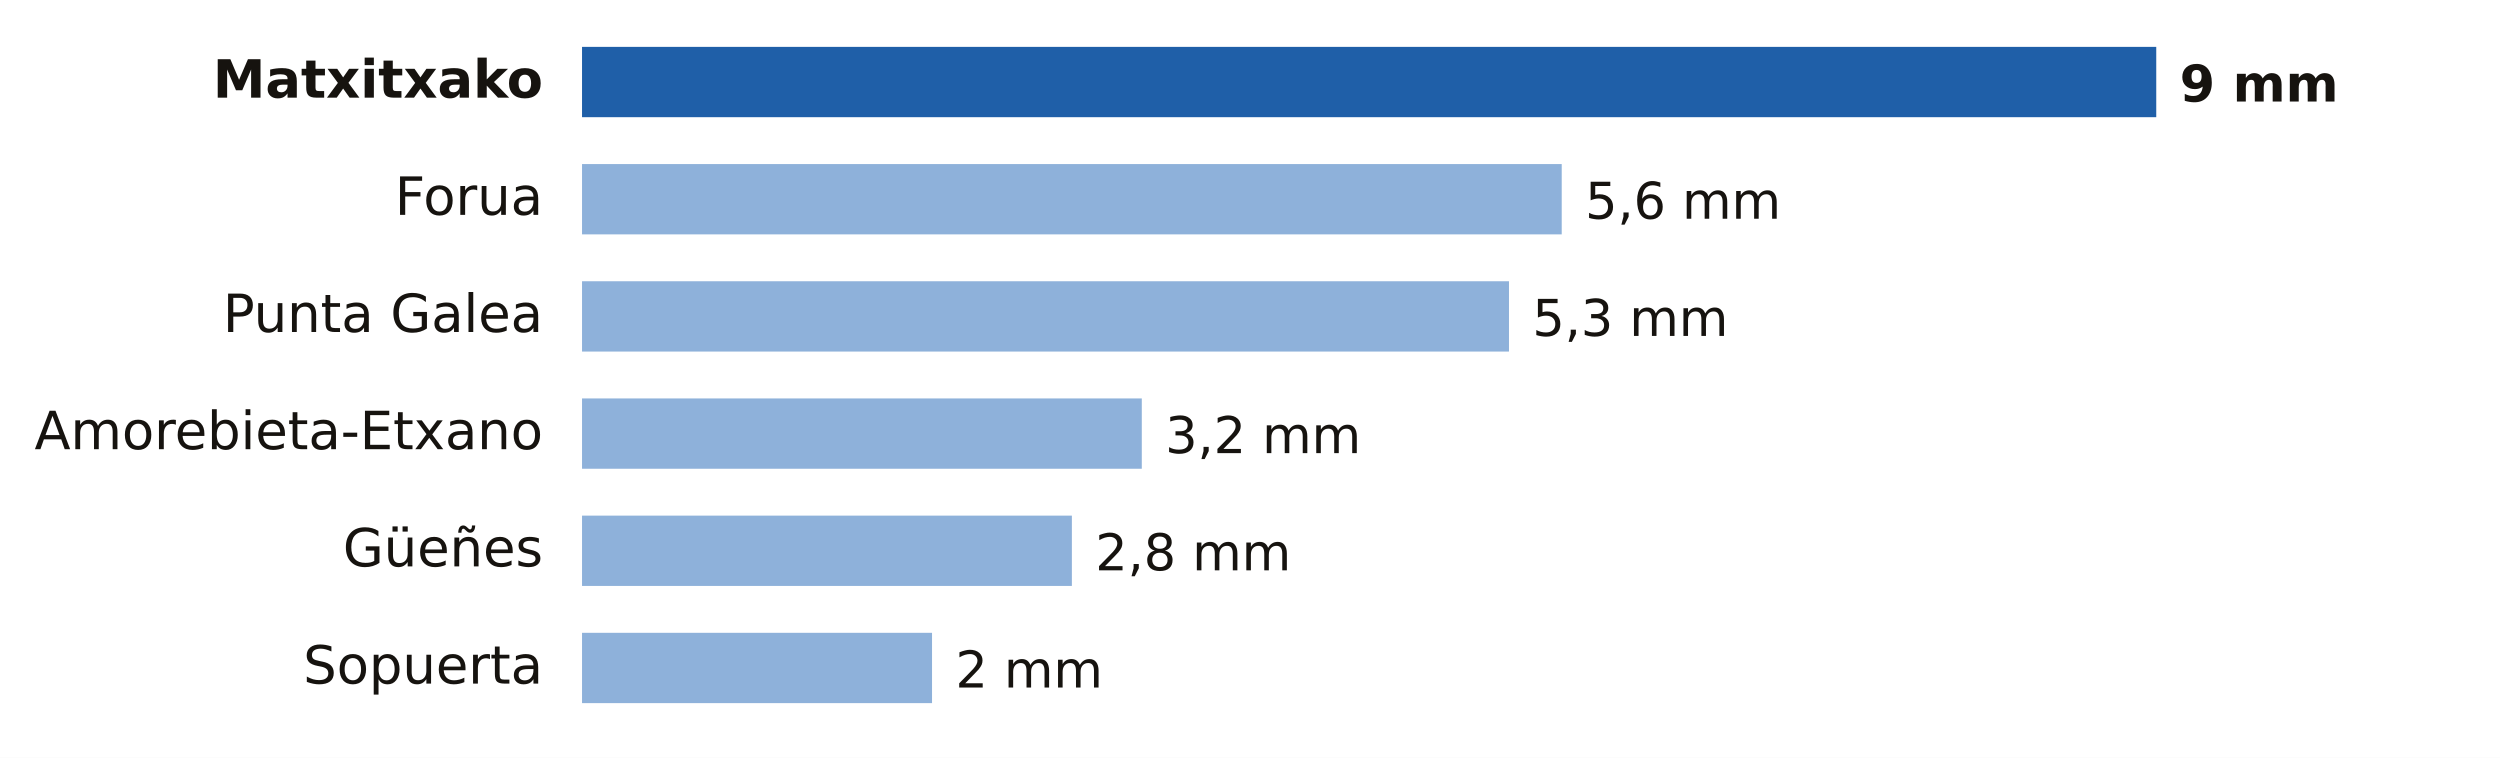
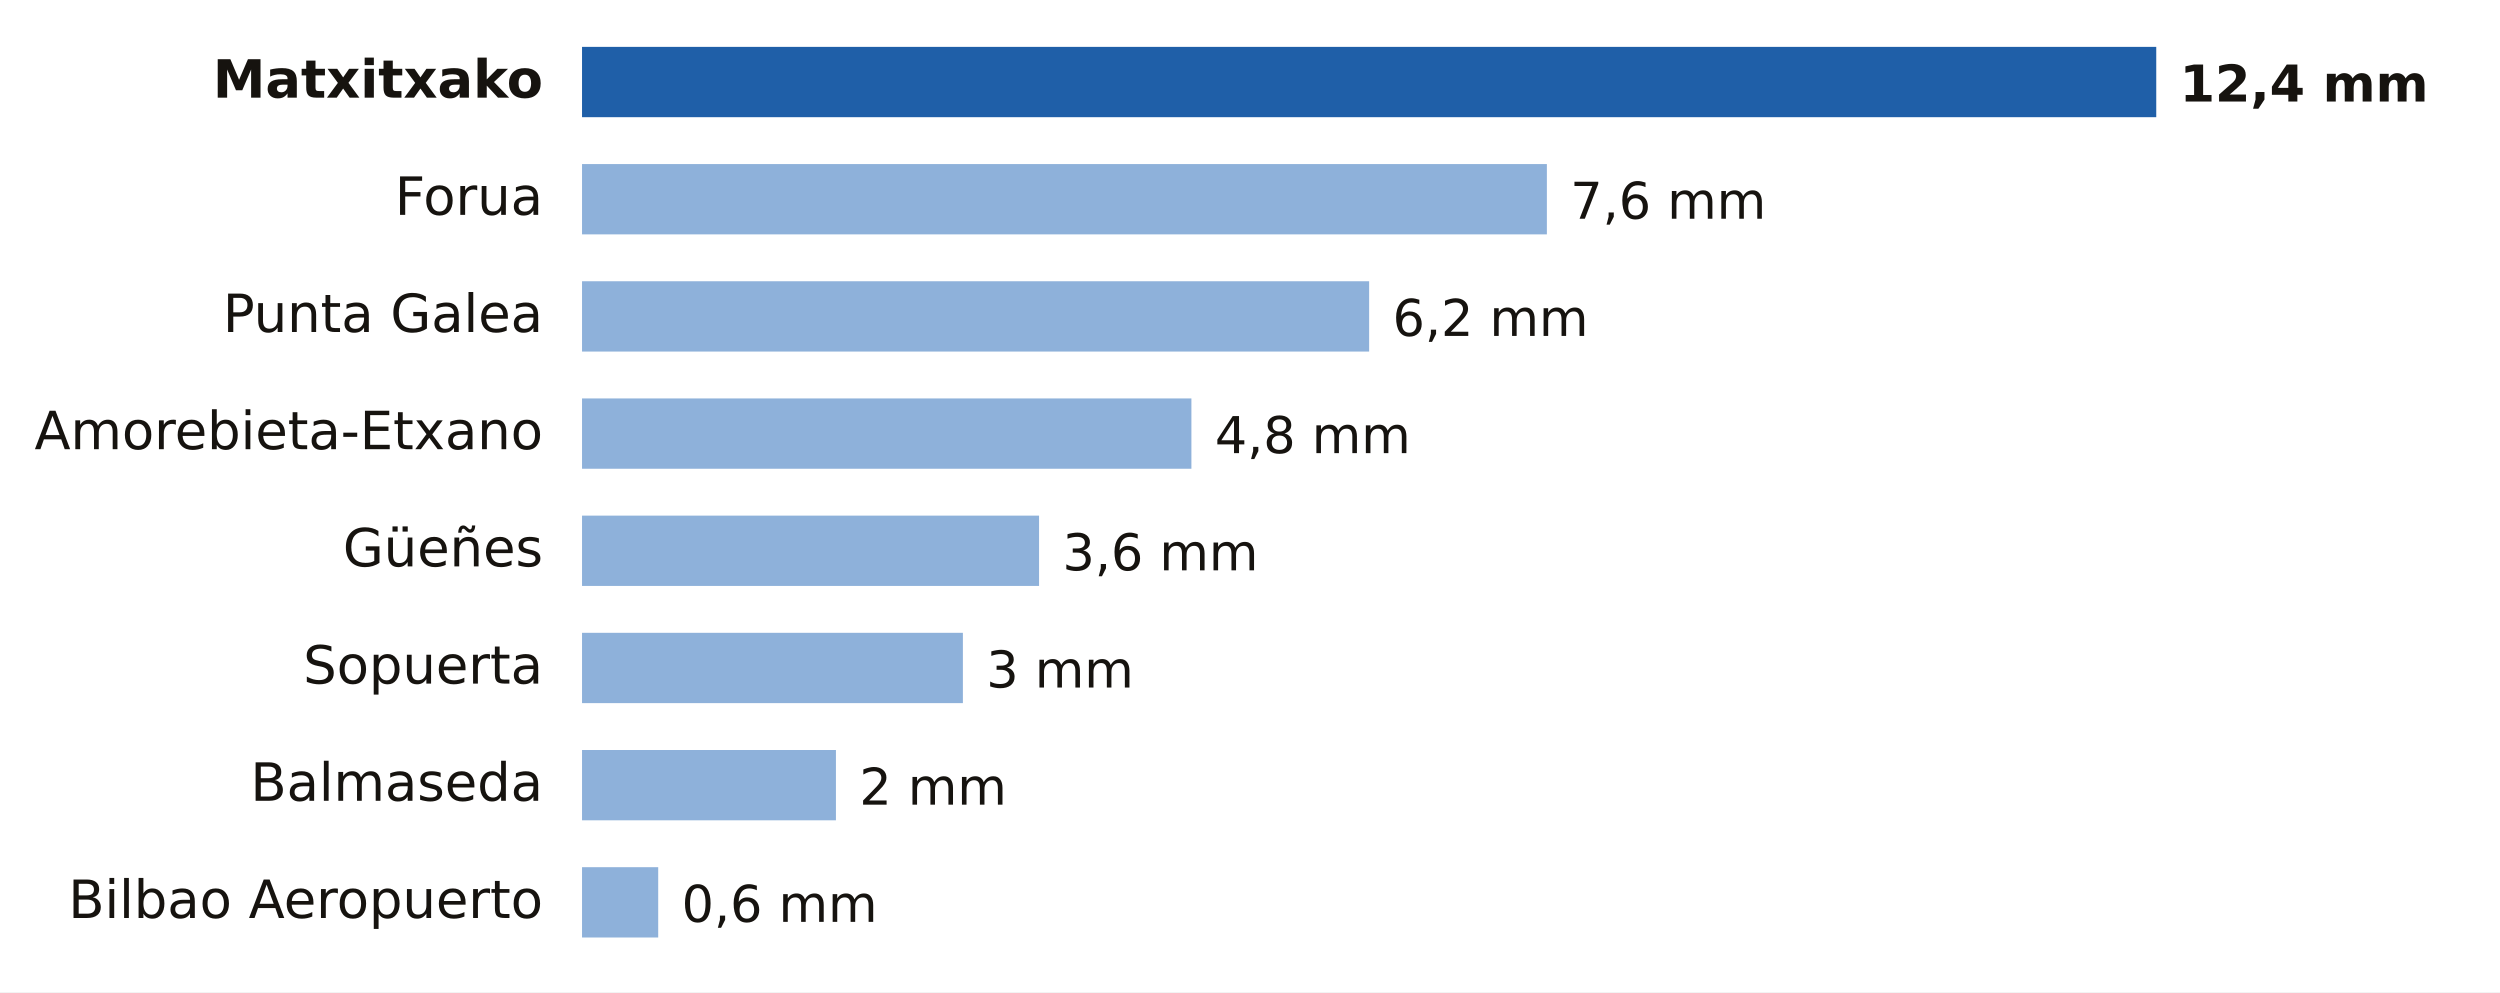
- <svg xmlns="http://www.w3.org/2000/svg" viewBox="0 0 640 194" width="640" height="194" role="img" aria-label="Lluvia entre la medianoche y las 2:00 del domingo 22 de noviembre en Bizkaia">
-   <rect width="640" height="194" fill="#FFFFFF" />
+ <svg xmlns="http://www.w3.org/2000/svg" viewBox="0 0 640 254" width="640" height="254" role="img" aria-label="Lluvia entre la medianoche y las 3:00 del domingo 22 de noviembre en Bizkaia">
+   <rect width="640" height="254" fill="#FFFFFF" />
  <text x="139.0" y="25.0" font-size="13.5" fill="#16130F" text-anchor="end" font-weight="600" font-family="Public Sans, DejaVu Sans, Arial, sans-serif">Matxitxako</text>
  <rect x="149" y="12" width="403.0" height="18" fill="#1F5FA8" />
-   <text x="558.0" y="26.0" font-size="13" fill="#16130F" text-anchor="start" font-weight="700" font-family="Public Sans, DejaVu Sans, Arial, sans-serif">9 mm</text>
+   <text x="558.0" y="26.0" font-size="13" fill="#16130F" text-anchor="start" font-weight="700" font-family="Public Sans, DejaVu Sans, Arial, sans-serif">12,4 mm</text>
  <text x="139.0" y="55.0" font-size="13.5" fill="#16130F" text-anchor="end" font-weight="400" font-family="Public Sans, DejaVu Sans, Arial, sans-serif">Forua</text>
-   <rect x="149" y="42" width="250.8" height="18" fill="#8EB1DA" />
-   <text x="405.8" y="56.0" font-size="13" fill="#16130F" text-anchor="start" font-weight="500" font-family="Public Sans, DejaVu Sans, Arial, sans-serif">5,6 mm</text>
+   <rect x="149" y="42" width="247.0" height="18" fill="#8EB1DA" />
+   <text x="402.0" y="56.0" font-size="13" fill="#16130F" text-anchor="start" font-weight="500" font-family="Public Sans, DejaVu Sans, Arial, sans-serif">7,6 mm</text>
  <text x="139.0" y="85.0" font-size="13.5" fill="#16130F" text-anchor="end" font-weight="400" font-family="Public Sans, DejaVu Sans, Arial, sans-serif">Punta Galea</text>
-   <rect x="149" y="72" width="237.3" height="18" fill="#8EB1DA" />
-   <text x="392.3" y="86.0" font-size="13" fill="#16130F" text-anchor="start" font-weight="500" font-family="Public Sans, DejaVu Sans, Arial, sans-serif">5,3 mm</text>
+   <rect x="149" y="72" width="201.5" height="18" fill="#8EB1DA" />
+   <text x="356.5" y="86.0" font-size="13" fill="#16130F" text-anchor="start" font-weight="500" font-family="Public Sans, DejaVu Sans, Arial, sans-serif">6,2 mm</text>
  <text x="139.0" y="115.0" font-size="13.5" fill="#16130F" text-anchor="end" font-weight="400" font-family="Public Sans, DejaVu Sans, Arial, sans-serif">Amorebieta-Etxano</text>
-   <rect x="149" y="102" width="143.3" height="18" fill="#8EB1DA" />
-   <text x="298.3" y="116.0" font-size="13" fill="#16130F" text-anchor="start" font-weight="500" font-family="Public Sans, DejaVu Sans, Arial, sans-serif">3,2 mm</text>
+   <rect x="149" y="102" width="156.0" height="18" fill="#8EB1DA" />
+   <text x="311.0" y="116.0" font-size="13" fill="#16130F" text-anchor="start" font-weight="500" font-family="Public Sans, DejaVu Sans, Arial, sans-serif">4,8 mm</text>
  <text x="139.0" y="145.0" font-size="13.5" fill="#16130F" text-anchor="end" font-weight="400" font-family="Public Sans, DejaVu Sans, Arial, sans-serif">Güeñes</text>
-   <rect x="149" y="132" width="125.4" height="18" fill="#8EB1DA" />
-   <text x="280.4" y="146.0" font-size="13" fill="#16130F" text-anchor="start" font-weight="500" font-family="Public Sans, DejaVu Sans, Arial, sans-serif">2,8 mm</text>
+   <rect x="149" y="132" width="117.0" height="18" fill="#8EB1DA" />
+   <text x="272.0" y="146.0" font-size="13" fill="#16130F" text-anchor="start" font-weight="500" font-family="Public Sans, DejaVu Sans, Arial, sans-serif">3,6 mm</text>
  <text x="139.0" y="175.0" font-size="13.5" fill="#16130F" text-anchor="end" font-weight="400" font-family="Public Sans, DejaVu Sans, Arial, sans-serif">Sopuerta</text>
-   <rect x="149" y="162" width="89.6" height="18" fill="#8EB1DA" />
-   <text x="244.6" y="176.0" font-size="13" fill="#16130F" text-anchor="start" font-weight="500" font-family="Public Sans, DejaVu Sans, Arial, sans-serif">2 mm</text>
+   <rect x="149" y="162" width="97.5" height="18" fill="#8EB1DA" />
+   <text x="252.5" y="176.0" font-size="13" fill="#16130F" text-anchor="start" font-weight="500" font-family="Public Sans, DejaVu Sans, Arial, sans-serif">3 mm</text>
+   <text x="139.0" y="205.0" font-size="13.5" fill="#16130F" text-anchor="end" font-weight="400" font-family="Public Sans, DejaVu Sans, Arial, sans-serif">Balmaseda</text>
+   <rect x="149" y="192" width="65.0" height="18" fill="#8EB1DA" />
+   <text x="220.0" y="206.0" font-size="13" fill="#16130F" text-anchor="start" font-weight="500" font-family="Public Sans, DejaVu Sans, Arial, sans-serif">2 mm</text>
+   <text x="139.0" y="235.0" font-size="13.5" fill="#16130F" text-anchor="end" font-weight="400" font-family="Public Sans, DejaVu Sans, Arial, sans-serif">Bilbao Aeropuerto</text>
+   <rect x="149" y="222" width="19.5" height="18" fill="#8EB1DA" />
+   <text x="174.5" y="236.0" font-size="13" fill="#16130F" text-anchor="start" font-weight="500" font-family="Public Sans, DejaVu Sans, Arial, sans-serif">0,6 mm</text>
</svg>
